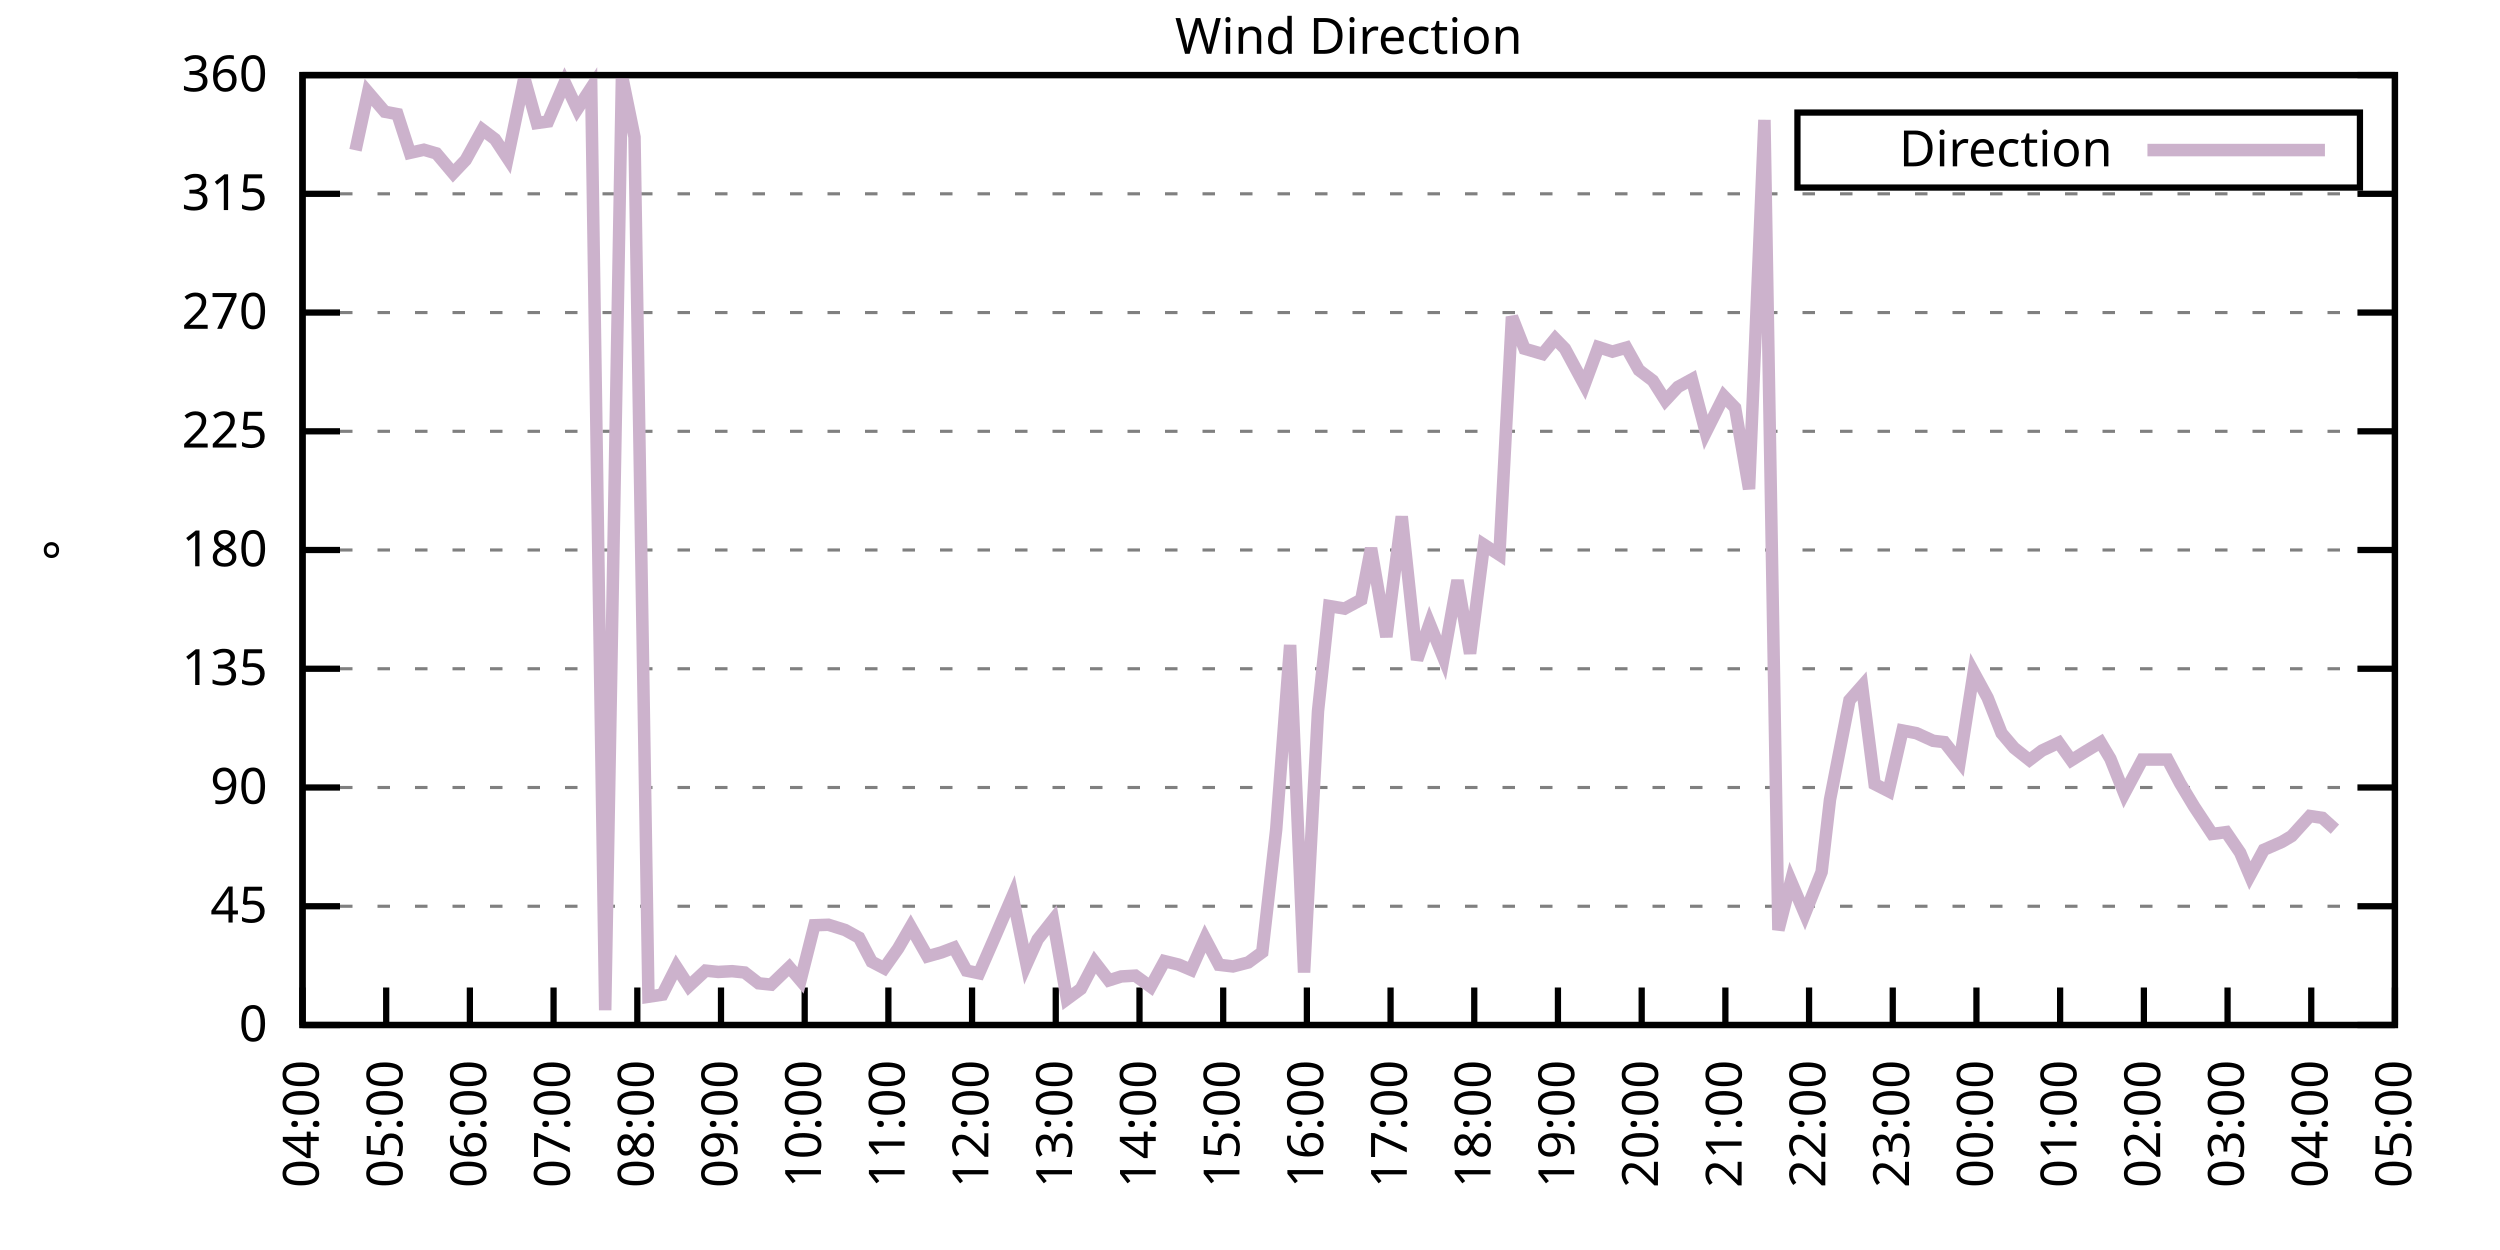
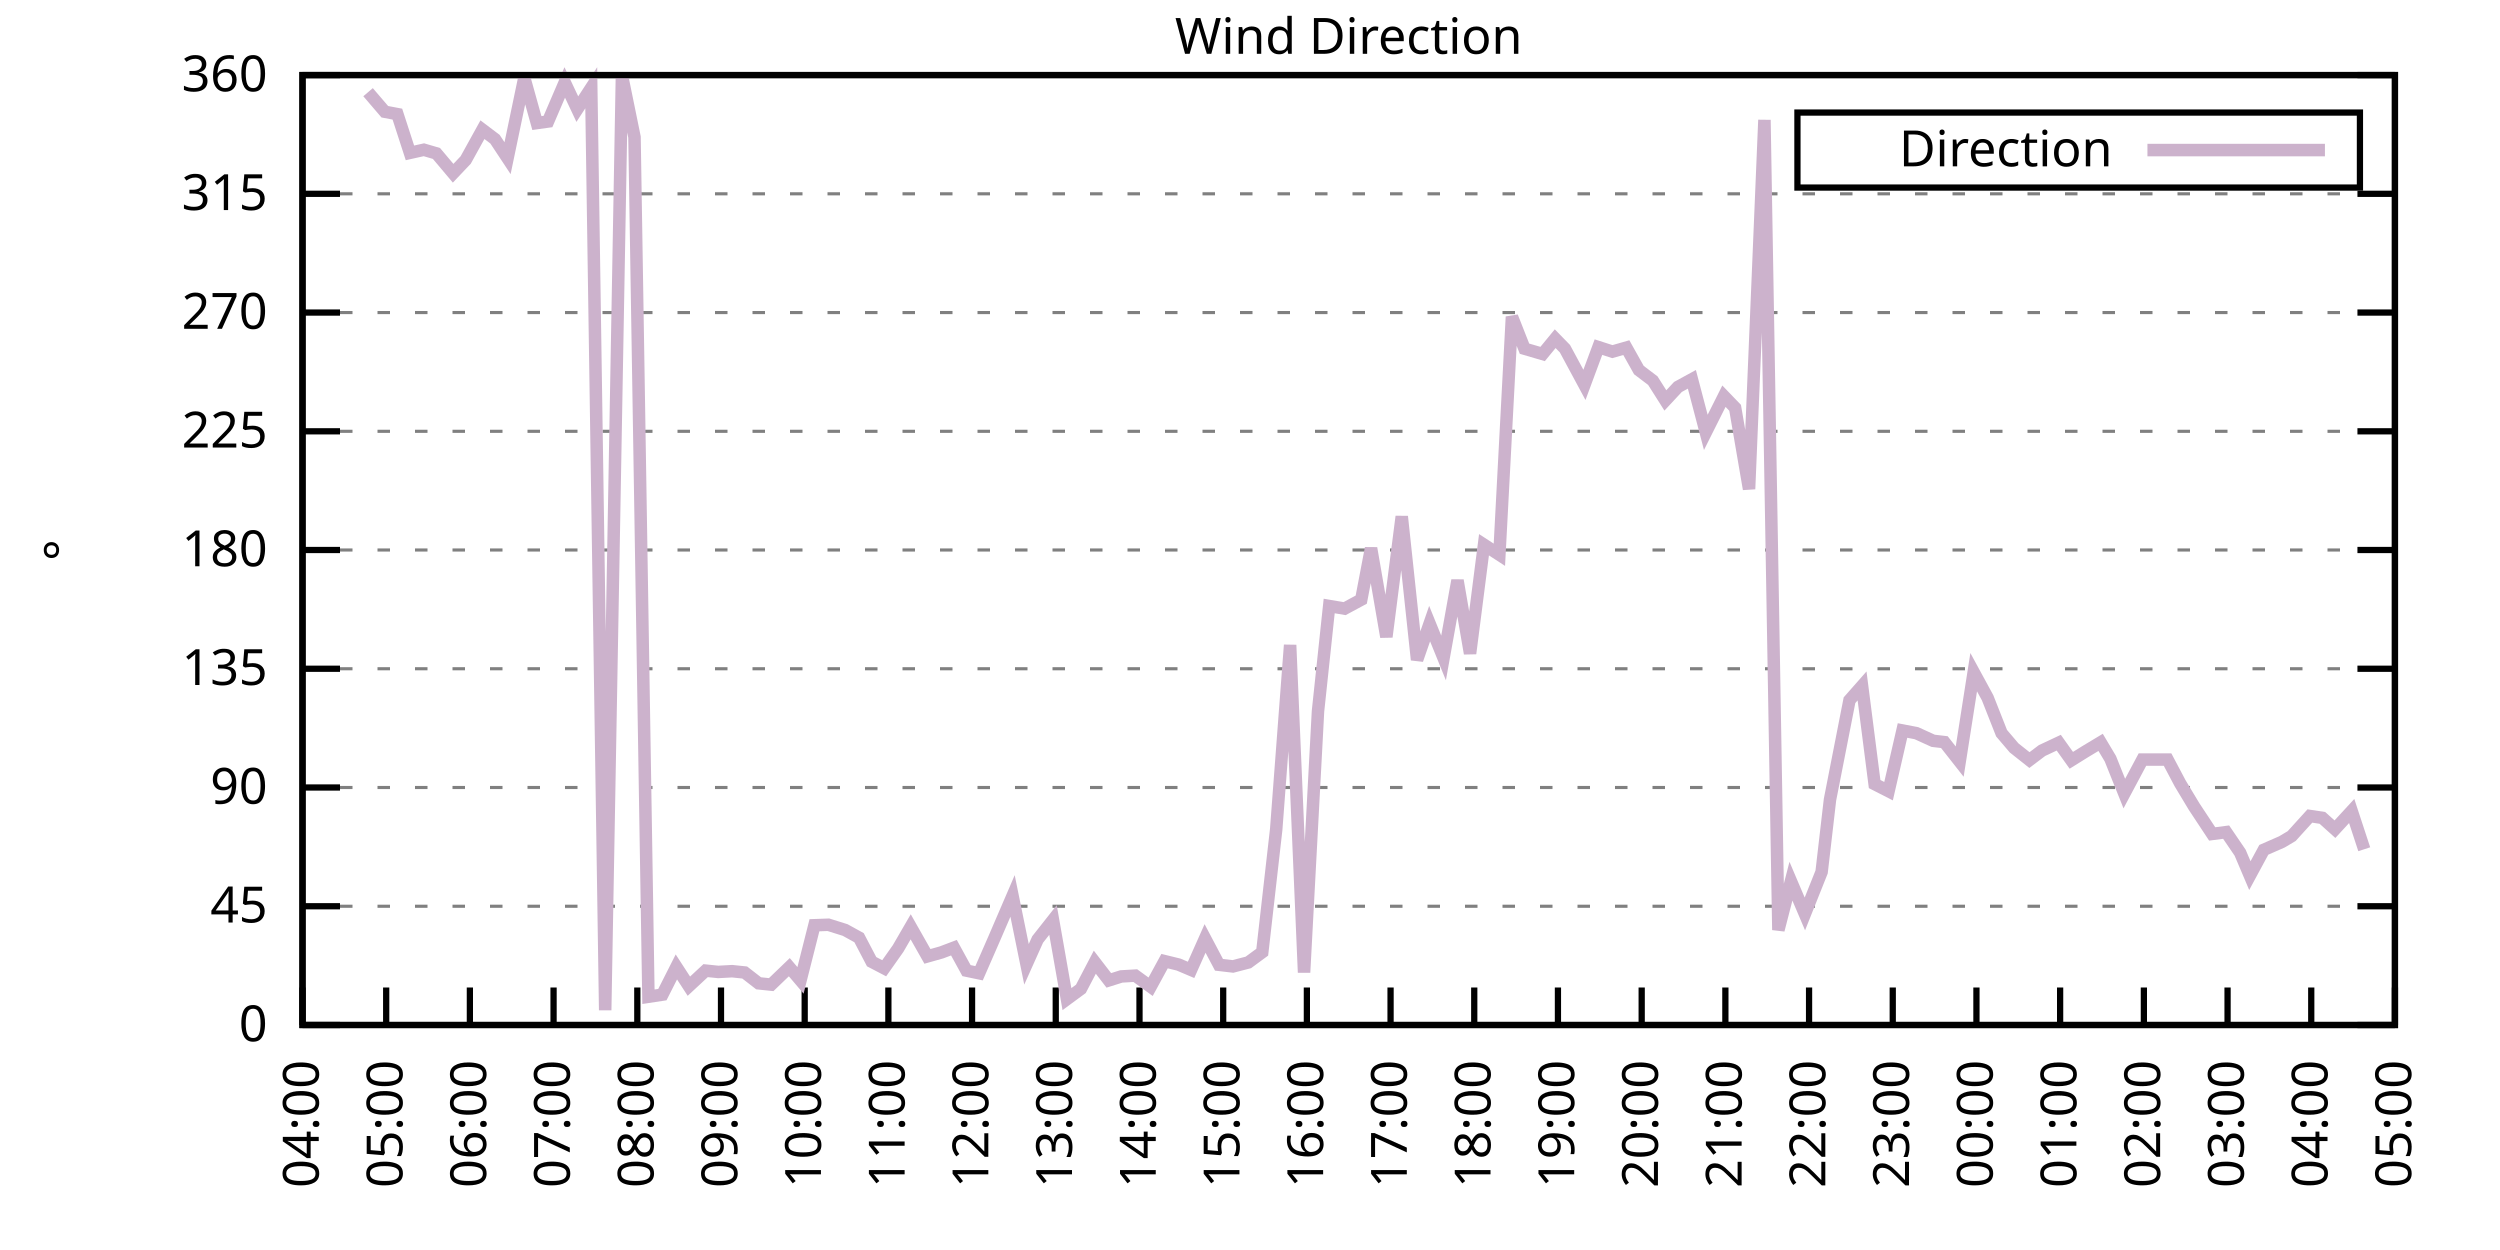
<svg xmlns="http://www.w3.org/2000/svg" xmlns:xlink="http://www.w3.org/1999/xlink" width="400" height="200" viewBox="0 0 400 200">
  <g id="gnuplot_canvas">
    <rect x="0" y="0" width="400" height="200" fill="none" />
    <defs>
      <circle id="gpDot" r="0.5" stroke-width="0.5" stroke="currentColor" />
      <path id="gpPt0" stroke-width="0.333" stroke="currentColor" d="M-1,0 h2 M0,-1 v2" />
      <path id="gpPt1" stroke-width="0.333" stroke="currentColor" d="M-1,-1 L1,1 M1,-1 L-1,1" />
      <path id="gpPt2" stroke-width="0.333" stroke="currentColor" d="M-1,0 L1,0 M0,-1 L0,1 M-1,-1 L1,1 M-1,1 L1,-1" />
      <rect id="gpPt3" stroke-width="0.333" stroke="currentColor" x="-1" y="-1" width="2" height="2" />
      <rect id="gpPt4" stroke-width="0.333" stroke="currentColor" fill="currentColor" x="-1" y="-1" width="2" height="2" />
      <circle id="gpPt5" stroke-width="0.333" stroke="currentColor" cx="0" cy="0" r="1" />
      <use xlink:href="#gpPt5" id="gpPt6" fill="currentColor" stroke="none" />
      <path id="gpPt7" stroke-width="0.333" stroke="currentColor" d="M0,-1.33 L-1.33,0.67 L1.33,0.67 z" />
      <use xlink:href="#gpPt7" id="gpPt8" fill="currentColor" stroke="none" />
      <use xlink:href="#gpPt7" id="gpPt9" stroke="currentColor" transform="rotate(180)" />
      <use xlink:href="#gpPt9" id="gpPt10" fill="currentColor" stroke="none" />
      <use xlink:href="#gpPt3" id="gpPt11" stroke="currentColor" transform="rotate(45)" />
      <use xlink:href="#gpPt11" id="gpPt12" fill="currentColor" stroke="none" />
      <path id="gpPt13" stroke-width="0.333" stroke="currentColor" d="M0,1.330 L1.265,0.411 L0.782,-1.067 L-0.782,-1.076 L-1.265,0.411 z" />
      <use xlink:href="#gpPt13" id="gpPt14" fill="currentColor" stroke="none" />
      <filter id="textbox" filterUnits="objectBoundingBox" x="0" y="0" height="1" width="1">
        <feFlood flood-color="white" flood-opacity="1" result="bgnd" />
        <feComposite in="SourceGraphic" in2="bgnd" operator="atop" />
      </filter>
      <filter id="greybox" filterUnits="objectBoundingBox" x="0" y="0" height="1" width="1">
        <feFlood flood-color="lightgrey" flood-opacity="1" result="grey" />
        <feComposite in="SourceGraphic" in2="grey" operator="atop" />
      </filter>
    </defs>
    <g fill="none" color="white" stroke="currentColor" stroke-width="1.00" stroke-linecap="butt" stroke-linejoin="miter">
</g>
    <g fill="none" color="black" stroke="currentColor" stroke-width="1.00" stroke-linecap="butt" stroke-linejoin="miter">
      <g stroke="none" shape-rendering="crispEdges">
        <polygon fill="rgb(255, 255, 255)" points="48.40,164.00 383.18,164.00 383.18,12.02 48.40,12.02 " />
      </g>
    </g>
    <g fill="none" color="black" stroke="currentColor" stroke-width="1.00" stroke-linecap="butt" stroke-linejoin="miter">
</g>
    <g fill="none" color="black" stroke="black" stroke-width="0.50" stroke-linecap="butt" stroke-linejoin="miter">
</g>
    <g fill="none" color="gray" stroke="currentColor" stroke-width="0.50" stroke-linecap="butt" stroke-linejoin="miter">
      <path stroke="gray" stroke-dasharray="2,4" class="gridline" d="M48.40,164.00 L383.19,164.00  " />
    </g>
    <g fill="none" color="gray" stroke="gray" stroke-width="1.00" stroke-linecap="butt" stroke-linejoin="miter">
</g>
    <g fill="none" color="black" stroke="currentColor" stroke-width="1.00" stroke-linecap="butt" stroke-linejoin="miter">
      <path stroke="black" d="M48.40,164.00 L54.40,164.00 M383.19,164.00 L377.19,164.00  " />
      <g transform="translate(42.80,166.60)" stroke="none" fill="black" font-family="Sans" font-size="8.00" text-anchor="end">
        <text>
          <tspan font-family="Sans"> 0</tspan>
        </text>
      </g>
    </g>
    <g fill="none" color="black" stroke="currentColor" stroke-width="1.00" stroke-linecap="butt" stroke-linejoin="miter">
</g>
    <g fill="none" color="black" stroke="black" stroke-width="0.50" stroke-linecap="butt" stroke-linejoin="miter">
</g>
    <g fill="none" color="gray" stroke="currentColor" stroke-width="0.50" stroke-linecap="butt" stroke-linejoin="miter">
      <path stroke="gray" stroke-dasharray="2,4" class="gridline" d="M48.40,145.00 L383.19,145.00  " />
    </g>
    <g fill="none" color="gray" stroke="gray" stroke-width="1.00" stroke-linecap="butt" stroke-linejoin="miter">
</g>
    <g fill="none" color="black" stroke="currentColor" stroke-width="1.00" stroke-linecap="butt" stroke-linejoin="miter">
      <path stroke="black" d="M48.40,145.00 L54.40,145.00 M383.19,145.00 L377.19,145.00  " />
      <g transform="translate(42.80,147.60)" stroke="none" fill="black" font-family="Sans" font-size="8.00" text-anchor="end">
        <text>
          <tspan font-family="Sans"> 45</tspan>
        </text>
      </g>
    </g>
    <g fill="none" color="black" stroke="currentColor" stroke-width="1.00" stroke-linecap="butt" stroke-linejoin="miter">
</g>
    <g fill="none" color="black" stroke="black" stroke-width="0.50" stroke-linecap="butt" stroke-linejoin="miter">
</g>
    <g fill="none" color="gray" stroke="currentColor" stroke-width="0.50" stroke-linecap="butt" stroke-linejoin="miter">
      <path stroke="gray" stroke-dasharray="2,4" class="gridline" d="M48.40,126.00 L383.19,126.00  " />
    </g>
    <g fill="none" color="gray" stroke="gray" stroke-width="1.00" stroke-linecap="butt" stroke-linejoin="miter">
</g>
    <g fill="none" color="black" stroke="currentColor" stroke-width="1.00" stroke-linecap="butt" stroke-linejoin="miter">
      <path stroke="black" d="M48.40,126.00 L54.40,126.00 M383.19,126.00 L377.19,126.00  " />
      <g transform="translate(42.80,128.60)" stroke="none" fill="black" font-family="Sans" font-size="8.00" text-anchor="end">
        <text>
          <tspan font-family="Sans"> 90</tspan>
        </text>
      </g>
    </g>
    <g fill="none" color="black" stroke="currentColor" stroke-width="1.00" stroke-linecap="butt" stroke-linejoin="miter">
</g>
    <g fill="none" color="black" stroke="black" stroke-width="0.50" stroke-linecap="butt" stroke-linejoin="miter">
</g>
    <g fill="none" color="gray" stroke="currentColor" stroke-width="0.50" stroke-linecap="butt" stroke-linejoin="miter">
      <path stroke="gray" stroke-dasharray="2,4" class="gridline" d="M48.40,107.00 L383.19,107.00  " />
    </g>
    <g fill="none" color="gray" stroke="gray" stroke-width="1.00" stroke-linecap="butt" stroke-linejoin="miter">
</g>
    <g fill="none" color="black" stroke="currentColor" stroke-width="1.00" stroke-linecap="butt" stroke-linejoin="miter">
      <path stroke="black" d="M48.40,107.00 L54.40,107.00 M383.19,107.00 L377.19,107.00  " />
      <g transform="translate(42.80,109.60)" stroke="none" fill="black" font-family="Sans" font-size="8.00" text-anchor="end">
        <text>
          <tspan font-family="Sans"> 135</tspan>
        </text>
      </g>
    </g>
    <g fill="none" color="black" stroke="currentColor" stroke-width="1.00" stroke-linecap="butt" stroke-linejoin="miter">
</g>
    <g fill="none" color="black" stroke="black" stroke-width="0.50" stroke-linecap="butt" stroke-linejoin="miter">
</g>
    <g fill="none" color="gray" stroke="currentColor" stroke-width="0.50" stroke-linecap="butt" stroke-linejoin="miter">
      <path stroke="gray" stroke-dasharray="2,4" class="gridline" d="M48.40,88.00 L383.19,88.00  " />
    </g>
    <g fill="none" color="gray" stroke="gray" stroke-width="1.00" stroke-linecap="butt" stroke-linejoin="miter">
</g>
    <g fill="none" color="black" stroke="currentColor" stroke-width="1.00" stroke-linecap="butt" stroke-linejoin="miter">
      <path stroke="black" d="M48.40,88.00 L54.40,88.00 M383.19,88.00 L377.19,88.00  " />
      <g transform="translate(42.80,90.60)" stroke="none" fill="black" font-family="Sans" font-size="8.00" text-anchor="end">
        <text>
          <tspan font-family="Sans"> 180</tspan>
        </text>
      </g>
    </g>
    <g fill="none" color="black" stroke="currentColor" stroke-width="1.00" stroke-linecap="butt" stroke-linejoin="miter">
</g>
    <g fill="none" color="black" stroke="black" stroke-width="0.50" stroke-linecap="butt" stroke-linejoin="miter">
</g>
    <g fill="none" color="gray" stroke="currentColor" stroke-width="0.50" stroke-linecap="butt" stroke-linejoin="miter">
      <path stroke="gray" stroke-dasharray="2,4" class="gridline" d="M48.40,69.01 L383.19,69.01  " />
    </g>
    <g fill="none" color="gray" stroke="gray" stroke-width="1.00" stroke-linecap="butt" stroke-linejoin="miter">
</g>
    <g fill="none" color="black" stroke="currentColor" stroke-width="1.00" stroke-linecap="butt" stroke-linejoin="miter">
      <path stroke="black" d="M48.40,69.01 L54.40,69.01 M383.19,69.01 L377.19,69.01  " />
      <g transform="translate(42.80,71.61)" stroke="none" fill="black" font-family="Sans" font-size="8.00" text-anchor="end">
        <text>
          <tspan font-family="Sans"> 225</tspan>
        </text>
      </g>
    </g>
    <g fill="none" color="black" stroke="currentColor" stroke-width="1.00" stroke-linecap="butt" stroke-linejoin="miter">
</g>
    <g fill="none" color="black" stroke="black" stroke-width="0.50" stroke-linecap="butt" stroke-linejoin="miter">
</g>
    <g fill="none" color="gray" stroke="currentColor" stroke-width="0.50" stroke-linecap="butt" stroke-linejoin="miter">
      <path stroke="gray" stroke-dasharray="2,4" class="gridline" d="M48.40,50.01 L383.19,50.01  " />
    </g>
    <g fill="none" color="gray" stroke="gray" stroke-width="1.00" stroke-linecap="butt" stroke-linejoin="miter">
</g>
    <g fill="none" color="black" stroke="currentColor" stroke-width="1.00" stroke-linecap="butt" stroke-linejoin="miter">
      <path stroke="black" d="M48.40,50.01 L54.40,50.01 M383.19,50.01 L377.19,50.01  " />
      <g transform="translate(42.80,52.61)" stroke="none" fill="black" font-family="Sans" font-size="8.00" text-anchor="end">
        <text>
          <tspan font-family="Sans"> 270</tspan>
        </text>
      </g>
    </g>
    <g fill="none" color="black" stroke="currentColor" stroke-width="1.00" stroke-linecap="butt" stroke-linejoin="miter">
</g>
    <g fill="none" color="black" stroke="black" stroke-width="0.50" stroke-linecap="butt" stroke-linejoin="miter">
</g>
    <g fill="none" color="gray" stroke="currentColor" stroke-width="0.50" stroke-linecap="butt" stroke-linejoin="miter">
      <path stroke="gray" stroke-dasharray="2,4" class="gridline" d="M48.40,31.01 L383.19,31.01  " />
    </g>
    <g fill="none" color="gray" stroke="gray" stroke-width="1.00" stroke-linecap="butt" stroke-linejoin="miter">
</g>
    <g fill="none" color="black" stroke="currentColor" stroke-width="1.00" stroke-linecap="butt" stroke-linejoin="miter">
      <path stroke="black" d="M48.40,31.01 L54.40,31.01 M383.19,31.01 L377.19,31.01  " />
      <g transform="translate(42.80,33.61)" stroke="none" fill="black" font-family="Sans" font-size="8.00" text-anchor="end">
        <text>
          <tspan font-family="Sans"> 315</tspan>
        </text>
      </g>
    </g>
    <g fill="none" color="black" stroke="currentColor" stroke-width="1.00" stroke-linecap="butt" stroke-linejoin="miter">
</g>
    <g fill="none" color="black" stroke="black" stroke-width="0.50" stroke-linecap="butt" stroke-linejoin="miter">
</g>
    <g fill="none" color="gray" stroke="currentColor" stroke-width="0.50" stroke-linecap="butt" stroke-linejoin="miter">
      <path stroke="gray" stroke-dasharray="2,4" class="gridline" d="M48.40,12.01 L383.19,12.01  " />
    </g>
    <g fill="none" color="gray" stroke="gray" stroke-width="1.00" stroke-linecap="butt" stroke-linejoin="miter">
</g>
    <g fill="none" color="black" stroke="currentColor" stroke-width="1.00" stroke-linecap="butt" stroke-linejoin="miter">
      <path stroke="black" d="M48.40,12.01 L54.40,12.01 M383.19,12.01 L377.19,12.01  " />
      <g transform="translate(42.80,14.61)" stroke="none" fill="black" font-family="Sans" font-size="8.00" text-anchor="end">
        <text>
          <tspan font-family="Sans"> 360</tspan>
        </text>
      </g>
    </g>
    <g fill="none" color="black" stroke="currentColor" stroke-width="1.00" stroke-linecap="butt" stroke-linejoin="miter">
      <path stroke="black" d="M48.40,164.00 L48.40,158.00  " />
      <g transform="translate(51.00,169.60) rotate(270.00)" stroke="none" fill="black" font-family="Sans" font-size="8.00" text-anchor="end">
        <text>
          <tspan font-family="Sans">04:00</tspan>
        </text>
      </g>
    </g>
    <g fill="none" color="black" stroke="currentColor" stroke-width="1.00" stroke-linecap="butt" stroke-linejoin="miter">
      <path stroke="black" d="M61.79,164.00 L61.79,158.00  " />
      <g transform="translate(64.39,169.60) rotate(270.00)" stroke="none" fill="black" font-family="Sans" font-size="8.00" text-anchor="end">
        <text>
          <tspan font-family="Sans">05:00</tspan>
        </text>
      </g>
    </g>
    <g fill="none" color="black" stroke="currentColor" stroke-width="1.00" stroke-linecap="butt" stroke-linejoin="miter">
      <path stroke="black" d="M75.18,164.00 L75.18,158.00  " />
      <g transform="translate(77.78,169.60) rotate(270.00)" stroke="none" fill="black" font-family="Sans" font-size="8.00" text-anchor="end">
        <text>
          <tspan font-family="Sans">06:00</tspan>
        </text>
      </g>
    </g>
    <g fill="none" color="black" stroke="currentColor" stroke-width="1.00" stroke-linecap="butt" stroke-linejoin="miter">
      <path stroke="black" d="M88.57,164.00 L88.57,158.00  " />
      <g transform="translate(91.17,169.60) rotate(270.00)" stroke="none" fill="black" font-family="Sans" font-size="8.00" text-anchor="end">
        <text>
          <tspan font-family="Sans">07:00</tspan>
        </text>
      </g>
    </g>
    <g fill="none" color="black" stroke="currentColor" stroke-width="1.00" stroke-linecap="butt" stroke-linejoin="miter">
      <path stroke="black" d="M101.97,164.00 L101.97,158.00  " />
      <g transform="translate(104.57,169.60) rotate(270.00)" stroke="none" fill="black" font-family="Sans" font-size="8.00" text-anchor="end">
        <text>
          <tspan font-family="Sans">08:00</tspan>
        </text>
      </g>
    </g>
    <g fill="none" color="black" stroke="currentColor" stroke-width="1.00" stroke-linecap="butt" stroke-linejoin="miter">
      <path stroke="black" d="M115.36,164.00 L115.36,158.00  " />
      <g transform="translate(117.96,169.60) rotate(270.00)" stroke="none" fill="black" font-family="Sans" font-size="8.00" text-anchor="end">
        <text>
          <tspan font-family="Sans">09:00</tspan>
        </text>
      </g>
    </g>
    <g fill="none" color="black" stroke="currentColor" stroke-width="1.00" stroke-linecap="butt" stroke-linejoin="miter">
      <path stroke="black" d="M128.75,164.00 L128.75,158.00  " />
      <g transform="translate(131.35,169.60) rotate(270.00)" stroke="none" fill="black" font-family="Sans" font-size="8.00" text-anchor="end">
        <text>
          <tspan font-family="Sans">10:00</tspan>
        </text>
      </g>
    </g>
    <g fill="none" color="black" stroke="currentColor" stroke-width="1.00" stroke-linecap="butt" stroke-linejoin="miter">
      <path stroke="black" d="M142.14,164.00 L142.14,158.00  " />
      <g transform="translate(144.74,169.60) rotate(270.00)" stroke="none" fill="black" font-family="Sans" font-size="8.00" text-anchor="end">
        <text>
          <tspan font-family="Sans">11:00</tspan>
        </text>
      </g>
    </g>
    <g fill="none" color="black" stroke="currentColor" stroke-width="1.00" stroke-linecap="butt" stroke-linejoin="miter">
      <path stroke="black" d="M155.53,164.00 L155.53,158.00  " />
      <g transform="translate(158.13,169.60) rotate(270.00)" stroke="none" fill="black" font-family="Sans" font-size="8.00" text-anchor="end">
        <text>
          <tspan font-family="Sans">12:00</tspan>
        </text>
      </g>
    </g>
    <g fill="none" color="black" stroke="currentColor" stroke-width="1.00" stroke-linecap="butt" stroke-linejoin="miter">
      <path stroke="black" d="M168.92,164.00 L168.92,158.00  " />
      <g transform="translate(171.52,169.60) rotate(270.00)" stroke="none" fill="black" font-family="Sans" font-size="8.00" text-anchor="end">
        <text>
          <tspan font-family="Sans">13:00</tspan>
        </text>
      </g>
    </g>
    <g fill="none" color="black" stroke="currentColor" stroke-width="1.00" stroke-linecap="butt" stroke-linejoin="miter">
      <path stroke="black" d="M182.32,164.00 L182.32,158.00  " />
      <g transform="translate(184.92,169.60) rotate(270.00)" stroke="none" fill="black" font-family="Sans" font-size="8.00" text-anchor="end">
        <text>
          <tspan font-family="Sans">14:00</tspan>
        </text>
      </g>
    </g>
    <g fill="none" color="black" stroke="currentColor" stroke-width="1.00" stroke-linecap="butt" stroke-linejoin="miter">
      <path stroke="black" d="M195.71,164.00 L195.71,158.00  " />
      <g transform="translate(198.31,169.60) rotate(270.00)" stroke="none" fill="black" font-family="Sans" font-size="8.00" text-anchor="end">
        <text>
          <tspan font-family="Sans">15:00</tspan>
        </text>
      </g>
    </g>
    <g fill="none" color="black" stroke="currentColor" stroke-width="1.00" stroke-linecap="butt" stroke-linejoin="miter">
      <path stroke="black" d="M209.10,164.00 L209.10,158.00  " />
      <g transform="translate(211.70,169.60) rotate(270.00)" stroke="none" fill="black" font-family="Sans" font-size="8.00" text-anchor="end">
        <text>
          <tspan font-family="Sans">16:00</tspan>
        </text>
      </g>
    </g>
    <g fill="none" color="black" stroke="currentColor" stroke-width="1.00" stroke-linecap="butt" stroke-linejoin="miter">
      <path stroke="black" d="M222.49,164.00 L222.49,158.00  " />
      <g transform="translate(225.09,169.60) rotate(270.00)" stroke="none" fill="black" font-family="Sans" font-size="8.00" text-anchor="end">
        <text>
          <tspan font-family="Sans">17:00</tspan>
        </text>
      </g>
    </g>
    <g fill="none" color="black" stroke="currentColor" stroke-width="1.00" stroke-linecap="butt" stroke-linejoin="miter">
      <path stroke="black" d="M235.88,164.00 L235.88,158.00  " />
      <g transform="translate(238.48,169.60) rotate(270.00)" stroke="none" fill="black" font-family="Sans" font-size="8.00" text-anchor="end">
        <text>
          <tspan font-family="Sans">18:00</tspan>
        </text>
      </g>
    </g>
    <g fill="none" color="black" stroke="currentColor" stroke-width="1.00" stroke-linecap="butt" stroke-linejoin="miter">
      <path stroke="black" d="M249.27,164.00 L249.27,158.00  " />
      <g transform="translate(251.87,169.60) rotate(270.00)" stroke="none" fill="black" font-family="Sans" font-size="8.00" text-anchor="end">
        <text>
          <tspan font-family="Sans">19:00</tspan>
        </text>
      </g>
    </g>
    <g fill="none" color="black" stroke="currentColor" stroke-width="1.00" stroke-linecap="butt" stroke-linejoin="miter">
      <path stroke="black" d="M262.67,164.00 L262.67,158.00  " />
      <g transform="translate(265.27,169.60) rotate(270.00)" stroke="none" fill="black" font-family="Sans" font-size="8.00" text-anchor="end">
        <text>
          <tspan font-family="Sans">20:00</tspan>
        </text>
      </g>
    </g>
    <g fill="none" color="black" stroke="currentColor" stroke-width="1.00" stroke-linecap="butt" stroke-linejoin="miter">
      <path stroke="black" d="M276.06,164.00 L276.06,158.00  " />
      <g transform="translate(278.66,169.60) rotate(270.00)" stroke="none" fill="black" font-family="Sans" font-size="8.00" text-anchor="end">
        <text>
          <tspan font-family="Sans">21:00</tspan>
        </text>
      </g>
    </g>
    <g fill="none" color="black" stroke="currentColor" stroke-width="1.00" stroke-linecap="butt" stroke-linejoin="miter">
      <path stroke="black" d="M289.45,164.00 L289.45,158.00  " />
      <g transform="translate(292.05,169.60) rotate(270.00)" stroke="none" fill="black" font-family="Sans" font-size="8.00" text-anchor="end">
        <text>
          <tspan font-family="Sans">22:00</tspan>
        </text>
      </g>
    </g>
    <g fill="none" color="black" stroke="currentColor" stroke-width="1.00" stroke-linecap="butt" stroke-linejoin="miter">
      <path stroke="black" d="M302.84,164.00 L302.84,158.00  " />
      <g transform="translate(305.44,169.60) rotate(270.00)" stroke="none" fill="black" font-family="Sans" font-size="8.00" text-anchor="end">
        <text>
          <tspan font-family="Sans">23:00</tspan>
        </text>
      </g>
    </g>
    <g fill="none" color="black" stroke="currentColor" stroke-width="1.00" stroke-linecap="butt" stroke-linejoin="miter">
      <path stroke="black" d="M316.23,164.00 L316.23,158.00  " />
      <g transform="translate(318.83,169.60) rotate(270.00)" stroke="none" fill="black" font-family="Sans" font-size="8.00" text-anchor="end">
        <text>
          <tspan font-family="Sans">00:00</tspan>
        </text>
      </g>
    </g>
    <g fill="none" color="black" stroke="currentColor" stroke-width="1.00" stroke-linecap="butt" stroke-linejoin="miter">
      <path stroke="black" d="M329.62,164.00 L329.62,158.00  " />
      <g transform="translate(332.22,169.60) rotate(270.00)" stroke="none" fill="black" font-family="Sans" font-size="8.00" text-anchor="end">
        <text>
          <tspan font-family="Sans">01:00</tspan>
        </text>
      </g>
    </g>
    <g fill="none" color="black" stroke="currentColor" stroke-width="1.00" stroke-linecap="butt" stroke-linejoin="miter">
      <path stroke="black" d="M343.02,164.00 L343.02,158.00  " />
      <g transform="translate(345.62,169.60) rotate(270.00)" stroke="none" fill="black" font-family="Sans" font-size="8.00" text-anchor="end">
        <text>
          <tspan font-family="Sans">02:00</tspan>
        </text>
      </g>
    </g>
    <g fill="none" color="black" stroke="currentColor" stroke-width="1.00" stroke-linecap="butt" stroke-linejoin="miter">
      <path stroke="black" d="M356.41,164.00 L356.41,158.00  " />
      <g transform="translate(359.01,169.60) rotate(270.00)" stroke="none" fill="black" font-family="Sans" font-size="8.00" text-anchor="end">
        <text>
          <tspan font-family="Sans">03:00</tspan>
        </text>
      </g>
    </g>
    <g fill="none" color="black" stroke="currentColor" stroke-width="1.00" stroke-linecap="butt" stroke-linejoin="miter">
      <path stroke="black" d="M369.80,164.00 L369.80,158.00  " />
      <g transform="translate(372.40,169.60) rotate(270.00)" stroke="none" fill="black" font-family="Sans" font-size="8.00" text-anchor="end">
        <text>
          <tspan font-family="Sans">04:00</tspan>
        </text>
      </g>
    </g>
    <g fill="none" color="black" stroke="currentColor" stroke-width="1.00" stroke-linecap="butt" stroke-linejoin="miter">
      <path stroke="black" d="M383.19,164.00 L383.19,158.00  " />
      <g transform="translate(385.79,169.60) rotate(270.00)" stroke="none" fill="black" font-family="Sans" font-size="8.00" text-anchor="end">
        <text>
          <tspan font-family="Sans">05:00</tspan>
        </text>
      </g>
    </g>
    <g fill="none" color="black" stroke="currentColor" stroke-width="1.00" stroke-linecap="butt" stroke-linejoin="miter">
</g>
    <g fill="none" color="black" stroke="currentColor" stroke-width="1.00" stroke-linecap="butt" stroke-linejoin="miter">
      <path stroke="black" d="M48.40,12.01 L48.40,164.00 L383.19,164.00 L383.19,12.01 L48.40,12.01 Z  " />
    </g>
    <g fill="none" color="black" stroke="currentColor" stroke-width="1.00" stroke-linecap="butt" stroke-linejoin="miter">
</g>
    <g fill="none" color="black" stroke="currentColor" stroke-width="1.00" stroke-linecap="butt" stroke-linejoin="miter">
      <path stroke="black" d="M287.59,30.01 L287.59,18.01 L377.59,18.01 L377.59,30.01 L287.59,30.01 Z  " />
    </g>
    <g id="Wind_direction_plot_1">
      <g fill="none" color="white" stroke="black" stroke-width="2.00" stroke-linecap="butt" stroke-linejoin="miter">
</g>
      <g fill="none" color="black" stroke="currentColor" stroke-width="2.00" stroke-linecap="butt" stroke-linejoin="miter">
        <g transform="translate(337.99,26.61)" stroke="none" fill="black" font-family="Sans" font-size="8.00" text-anchor="end">
          <text>
            <tspan font-family="Sans">Direction</tspan>
          </text>
        </g>
      </g>
      <g fill="none" color="black" stroke="currentColor" stroke-width="2.00" stroke-linecap="butt" stroke-linejoin="miter">
-         <path stroke="rgb(204, 178, 204)" d="M343.59,24.01 L371.99,24.01 M56.88,24.04 L58.89,14.75 L61.57,17.88 L63.58,18.26 L65.59,24.46 L67.82,23.96   L69.83,24.55 L72.50,27.72 L74.51,25.60 L77.19,20.75 L79.20,22.27 L81.21,25.31 L83.89,12.47 L85.90,19.69   L87.68,19.44 L90.36,13.19 L92.37,17.46 L94.60,14.04 L96.83,161.64 L99.51,12.09 L101.52,21.93 L103.75,159.48   L105.98,159.14 L108.22,154.71 L110.22,157.79 L112.90,155.30 L114.91,155.51 L117.14,155.39 L119.15,155.60 L121.38,157.33   L123.39,157.54 L126.29,154.75 L128.08,156.86 L130.31,148.04 L132.54,147.96 L135.22,148.80 L137.45,150.03 L139.46,153.87   L141.47,154.92 L143.70,151.76 L145.71,148.29 L148.39,153.02 L150.62,152.39 L152.63,151.63 L154.64,155.30 L156.65,155.72   L159.10,150.11 L162.01,143.35 L164.24,154.29 L166.02,150.32 L168.48,147.20 L170.71,159.86 L172.94,158.22 L175.17,153.95   L177.41,156.86 L179.41,156.23 L181.65,156.10 L184.10,157.88 L186.33,153.78 L188.57,154.33 L190.57,155.18 L192.81,150.15   L195.04,154.37 L197.27,154.63 L199.73,153.99 L201.96,152.35 L204.19,132.72 L206.42,103.20 L208.65,155.60 L210.88,113.80   L212.67,96.96 L215.13,97.38 L217.80,95.94 L219.37,87.71 L221.82,101.90 L224.28,82.64 L226.73,105.57 L228.74,99.78   L230.97,105.27 L233.20,92.86 L235.21,104.56 L237.44,87.16 L239.90,88.76 L241.91,50.68 L243.92,55.79 L246.82,56.64   L248.83,54.19 L250.39,55.79 L253.51,61.58 L255.75,55.54 L257.98,56.26 L260.21,55.62 L262.22,59.21 L264.45,60.90   L266.46,64.07 L268.47,61.91 L270.70,60.69 L272.93,69.18 L275.83,63.39 L277.62,65.25 L279.85,78.25 L282.31,19.19   L284.54,148.80 L286.55,140.99 L288.78,146.23 L291.46,139.51 L292.80,127.94 L295.92,112.03 L297.93,109.75 L299.94,125.45   L302.17,126.59 L304.40,116.88 L306.63,117.31 L309.31,118.53 L311.10,118.74 L313.55,121.86 L315.79,107.55 L318.02,111.65   L320.25,117.31 L322.26,119.67 L324.71,121.61 L326.72,120.09 L329.40,118.83 L331.41,121.65 L333.64,120.26 L336.10,118.78   L337.66,121.40 L339.89,126.97 L342.79,121.53 L344.58,121.53 L346.81,121.53 L348.82,125.33 L351.05,129.04 L353.95,133.43   L356.18,133.14 L358.42,136.43 L359.98,140.10 L362.21,135.97 L365.11,134.70 L366.67,133.77 L369.58,130.56 L371.58,130.86   L373.59,132.67  " />
+         <path stroke="rgb(204, 178, 204)" d="M343.59,24.01 L371.99,24.01 M58.89,14.75 L61.57,17.88 L63.58,18.26 L65.59,24.46 L67.82,23.96 L69.83,24.55   L72.50,27.72 L74.51,25.60 L77.19,20.75 L79.20,22.27 L81.21,25.31 L83.89,12.47 L85.90,19.69 L87.68,19.44   L90.36,13.19 L92.37,17.46 L94.60,14.04 L96.83,161.64 L99.51,12.09 L101.52,21.93 L103.75,159.48 L105.98,159.14   L108.22,154.71 L110.22,157.79 L112.90,155.30 L114.91,155.51 L117.14,155.39 L119.15,155.60 L121.38,157.33 L123.39,157.54   L126.29,154.75 L128.08,156.86 L130.31,148.04 L132.54,147.96 L135.22,148.80 L137.45,150.03 L139.46,153.87 L141.47,154.92   L143.70,151.76 L145.71,148.29 L148.39,153.02 L150.62,152.39 L152.63,151.63 L154.64,155.30 L156.65,155.72 L159.10,150.11   L162.01,143.35 L164.24,154.29 L166.02,150.32 L168.48,147.20 L170.71,159.86 L172.94,158.22 L175.17,153.95 L177.41,156.86   L179.41,156.23 L181.65,156.10 L184.10,157.88 L186.33,153.78 L188.57,154.33 L190.57,155.18 L192.81,150.15 L195.04,154.37   L197.27,154.63 L199.73,153.99 L201.96,152.35 L204.19,132.72 L206.42,103.20 L208.65,155.60 L210.88,113.80 L212.67,96.96   L215.13,97.38 L217.80,95.94 L219.37,87.71 L221.82,101.90 L224.28,82.64 L226.73,105.57 L228.74,99.78 L230.97,105.27   L233.20,92.86 L235.21,104.56 L237.44,87.16 L239.90,88.76 L241.91,50.68 L243.92,55.79 L246.82,56.64 L248.83,54.19   L250.39,55.79 L253.51,61.58 L255.75,55.54 L257.98,56.26 L260.21,55.62 L262.22,59.21 L264.45,60.90 L266.46,64.07   L268.47,61.91 L270.70,60.69 L272.93,69.18 L275.83,63.39 L277.62,65.25 L279.85,78.25 L282.31,19.19 L284.54,148.80   L286.55,140.99 L288.78,146.23 L291.46,139.51 L292.80,127.94 L295.92,112.03 L297.93,109.75 L299.94,125.45 L302.17,126.59   L304.40,116.88 L306.63,117.31 L309.31,118.53 L311.10,118.74 L313.55,121.86 L315.79,107.55 L318.02,111.65 L320.25,117.31   L322.26,119.67 L324.71,121.61 L326.72,120.09 L329.40,118.83 L331.41,121.65 L333.64,120.26 L336.10,118.78 L337.66,121.40   L339.89,126.97 L342.79,121.53 L344.58,121.53 L346.81,121.53 L348.82,125.33 L351.05,129.04 L353.95,133.43 L356.18,133.14   L358.42,136.43 L359.98,140.10 L362.21,135.97 L365.11,134.70 L366.67,133.77 L369.58,130.56 L371.58,130.86 L373.59,132.67   L376.27,129.76 L378.28,135.88  " />
      </g>
    </g>
    <g fill="none" color="black" stroke="currentColor" stroke-width="2.00" stroke-linecap="butt" stroke-linejoin="miter">
</g>
    <g fill="none" color="black" stroke="black" stroke-width="1.00" stroke-linecap="butt" stroke-linejoin="miter">
</g>
    <g fill="none" color="black" stroke="currentColor" stroke-width="1.00" stroke-linecap="butt" stroke-linejoin="miter">
      <path stroke="black" d="M48.40,12.01 L48.40,164.00 L383.19,164.00 L383.19,12.01 L48.40,12.01 Z  " />
      <g transform="translate(12.80,88.01) rotate(270.00)" stroke="none" fill="black" font-family="Sans" font-size="8.00" text-anchor="middle">
        <text>
          <tspan font-family="Sans">°</tspan>
        </text>
      </g>
    </g>
    <g fill="none" color="black" stroke="currentColor" stroke-width="1.00" stroke-linecap="butt" stroke-linejoin="miter">
</g>
    <g fill="none" color="black" stroke="currentColor" stroke-width="1.00" stroke-linecap="butt" stroke-linejoin="miter">
      <g transform="translate(215.79,8.61)" stroke="none" fill="black" font-family="Sans" font-size="8.00" text-anchor="middle">
        <text>
          <tspan font-family="Sans">Wind Direction</tspan>
        </text>
      </g>
    </g>
    <g fill="none" color="black" stroke="currentColor" stroke-width="1.00" stroke-linecap="butt" stroke-linejoin="miter">
</g>
  </g>
</svg>
